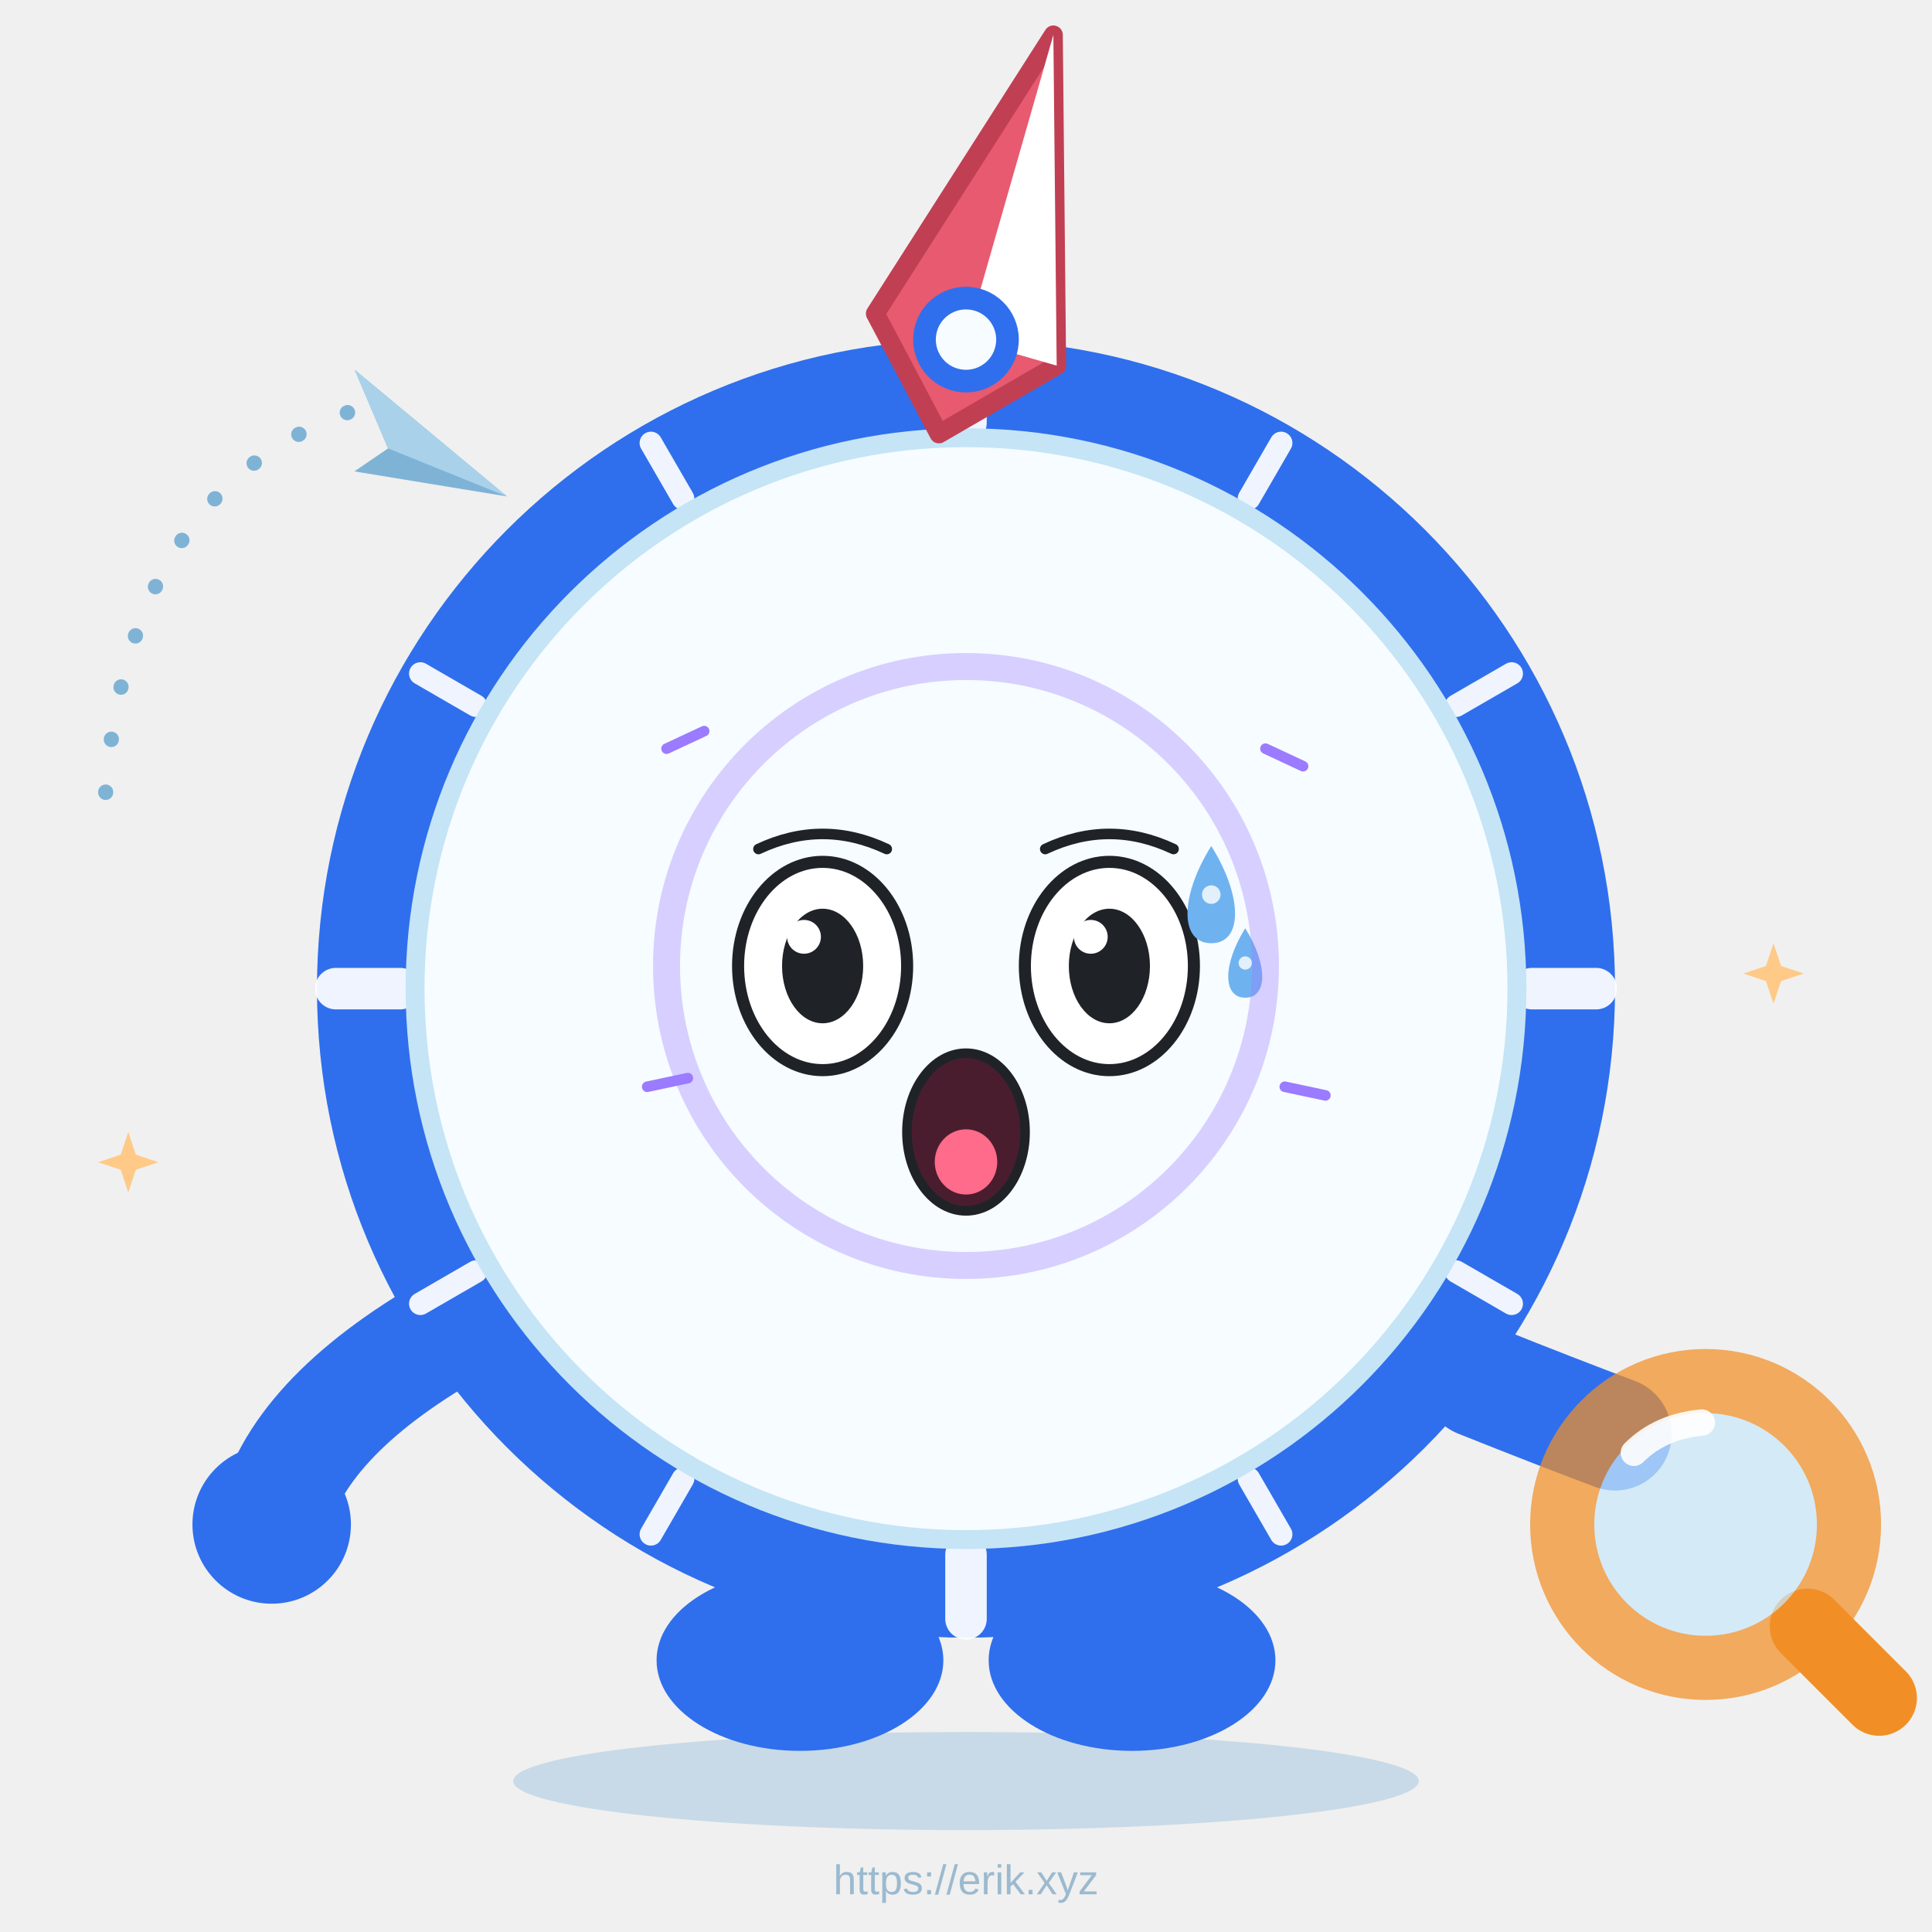
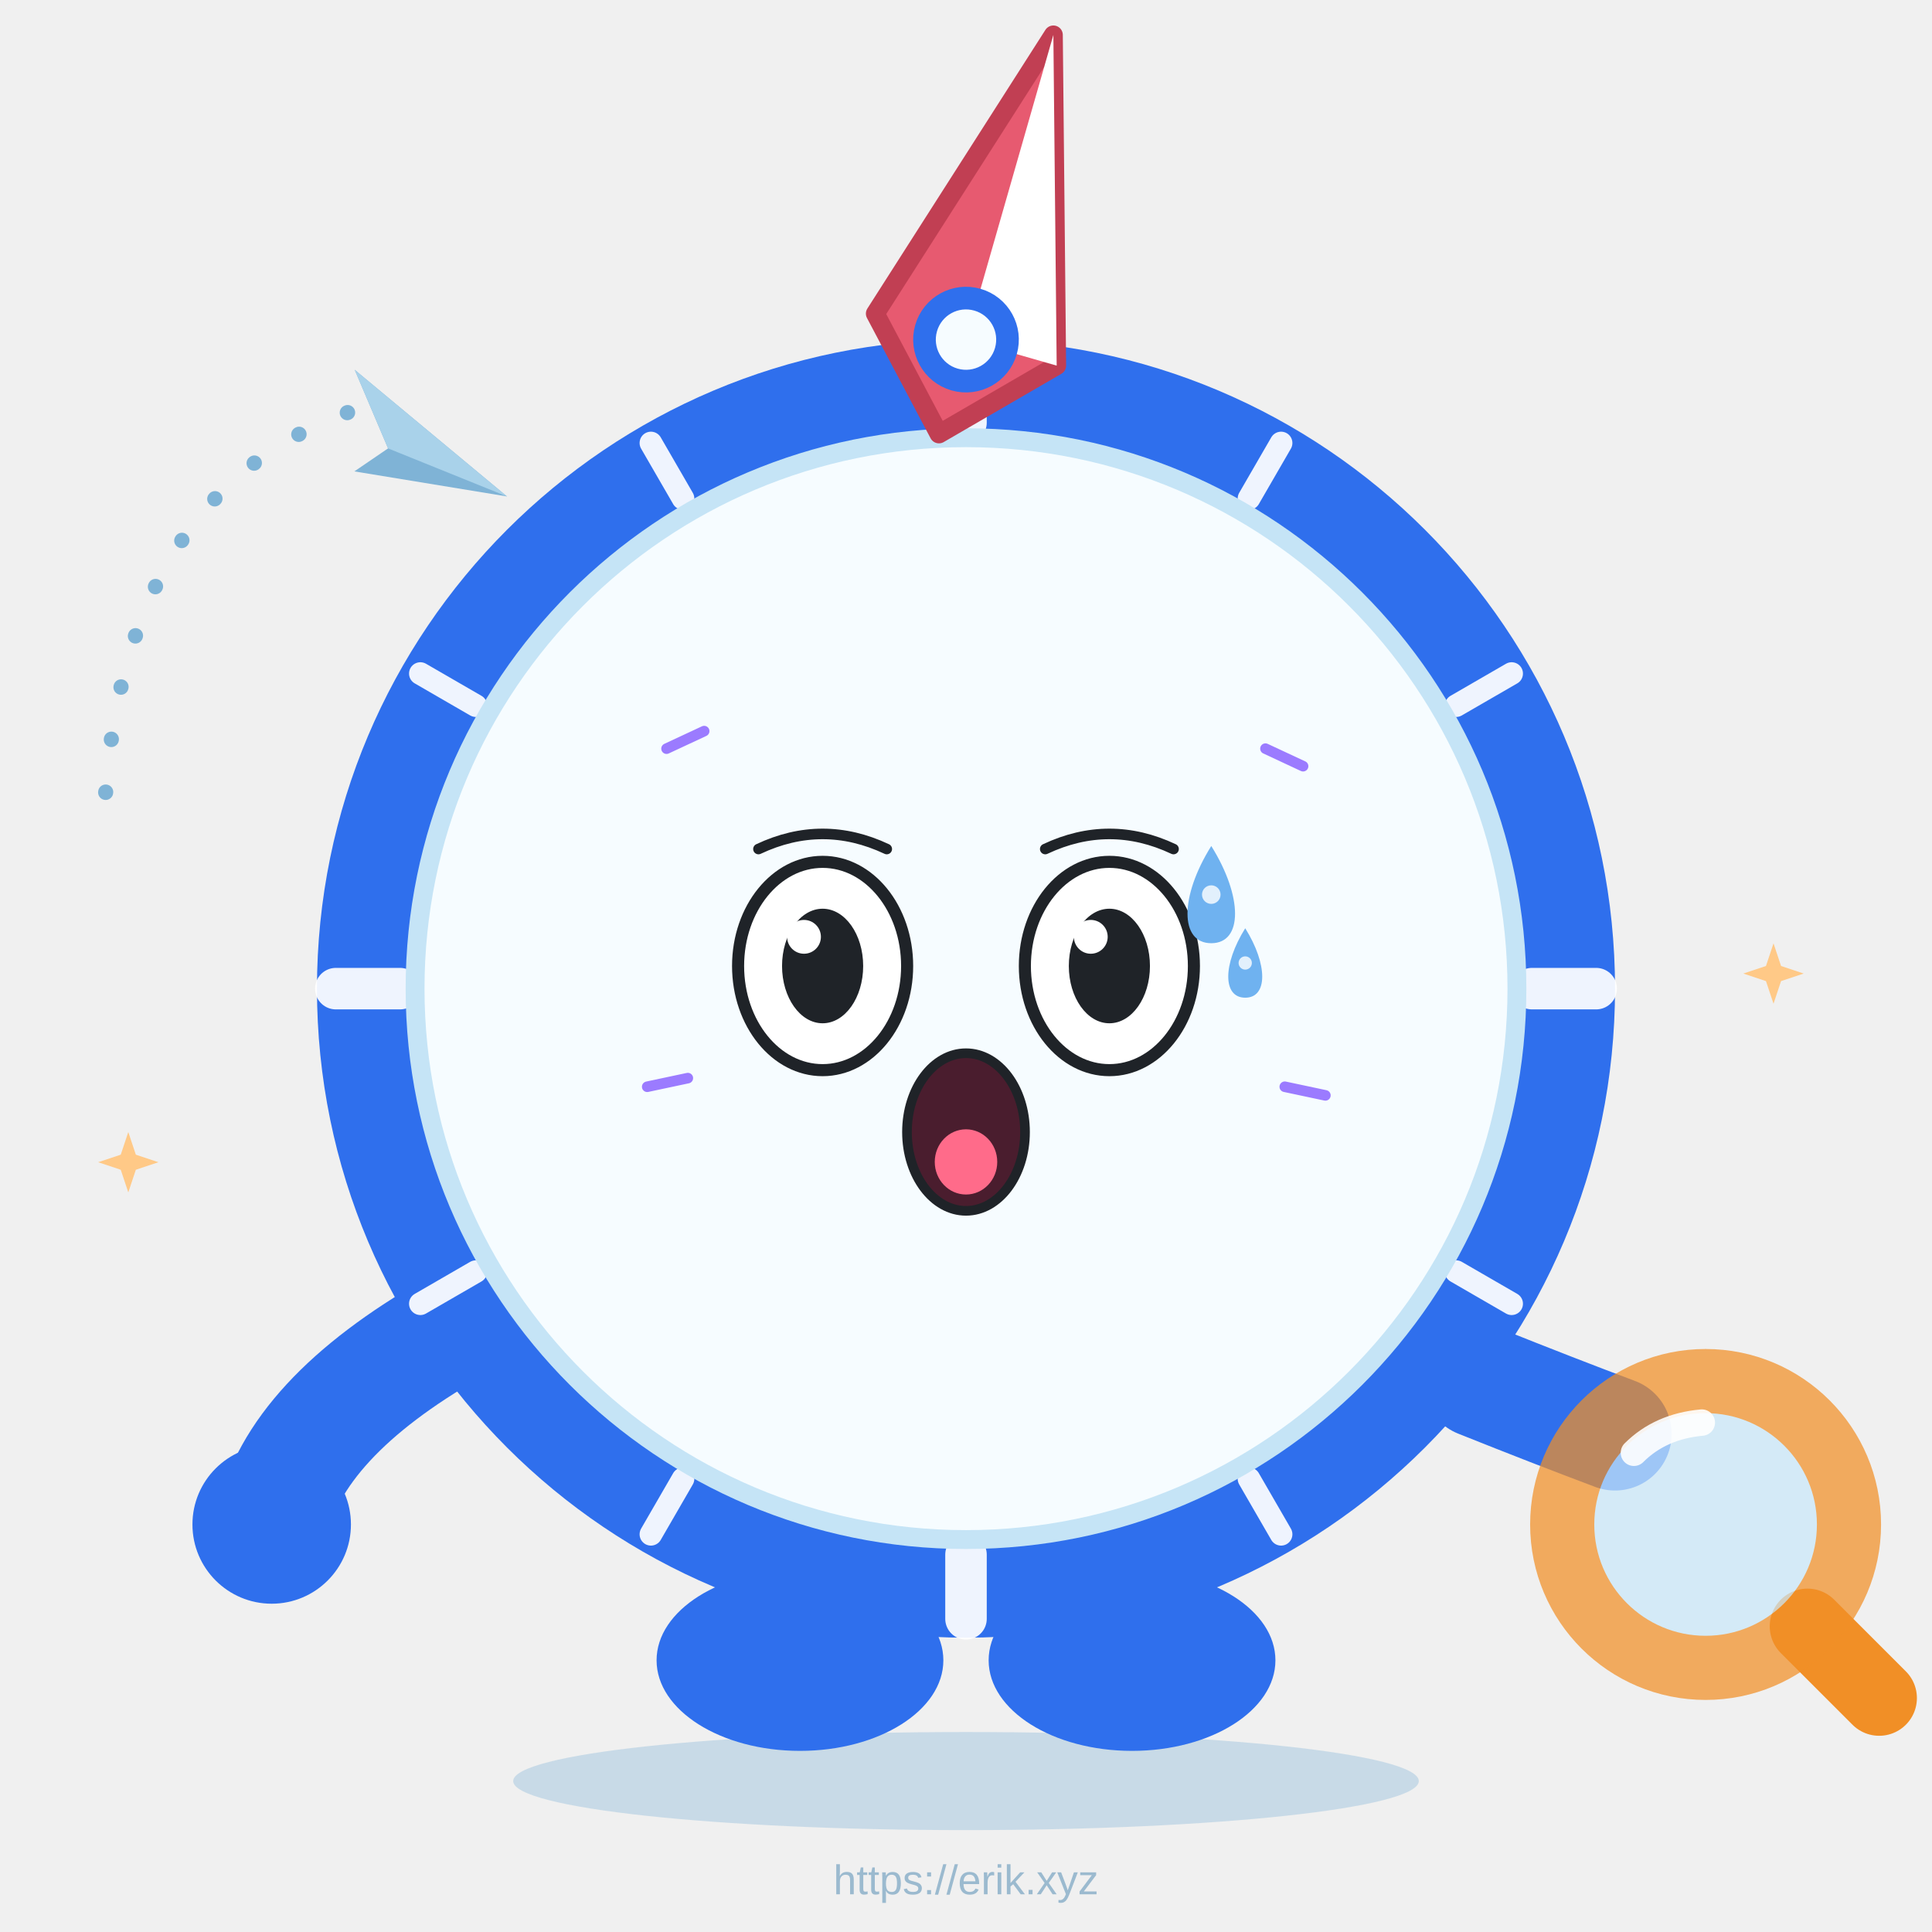
<svg xmlns="http://www.w3.org/2000/svg" viewBox="0 0 512 512" width="512" height="512" role="img" aria-label="南南 · 惊恐 Terrified">
  <style>
.ex-motion { animation: ex-tremble 0.18s ease-in-out infinite; transform-box: fill-box; transform-origin: 50% 50%; }
.ex-anim-tear { animation: ex-tear 1.8s ease-in infinite; transform-box: fill-box; transform-origin: center; }
.ex-anim-sweat { animation: ex-tear 1.5s ease-in infinite; transform-box: fill-box; transform-origin: center; }
.ex-anim-heart { animation: ex-heart 2.2s ease-out infinite; transform-box: fill-box; transform-origin: center; }
.ex-anim-spark { animation: ex-spark 1.9s ease-in-out infinite; transform-box: fill-box; transform-origin: center; }
.ex-anim-rain { animation: ex-rain 1.4s linear infinite; transform-box: fill-box; transform-origin: center; }
.ex-anim-confetti { animation: ex-confetti 2.4s linear infinite; transform-box: fill-box; transform-origin: center; }
.ex-anim-pulse { animation: ex-pulse 1.6s ease-in-out infinite; transform-box: fill-box; transform-origin: center; }
.ex-anim-knock { animation: ex-knock 0.55s ease-in-out infinite; transform-box: fill-box; transform-origin: center; }
.ex-anim-knockline { animation: ex-knockline 0.55s ease-out infinite; transform-box: fill-box; transform-origin: center; }
.ex-anim-palm { animation: ex-palm 0.9s ease-in-out infinite; transform-box: fill-box; transform-origin: center; }
.ex-anim-steam { animation: ex-steam 1.8s ease-out infinite; transform-box: fill-box; transform-origin: center; }
.ex-anim-shock { animation: ex-shock 0.5s ease-in-out infinite; transform-box: fill-box; transform-origin: center; }
.ex-anim-please { animation: ex-please 1.4s ease-in-out infinite; transform-box: fill-box; transform-origin: center; }
.ex-anim-drift { animation: ex-drift 4.5s ease-in-out infinite; transform-box: fill-box; transform-origin: center; }
@keyframes ex-tremble { 0%,100% { transform: translate(0,0); } 25% { transform: translate(-6.4px,3.52px); } 50% { transform: translate(6.4px,-3.52px); } 75% { transform: translate(-5.12px,3.52px); } }
@keyframes ex-tear { 0% { transform: translateY(0); opacity: 0; } 18% { opacity: 1; } 100% { transform: translateY(22px); opacity: 0; } }
@keyframes ex-heart { 0% { transform: translateY(0) scale(.65); opacity: 0; } 20% { opacity: 1; } 100% { transform: translateY(-36px) scale(1.15); opacity: 0; } }
@keyframes ex-spark { 0%,100% { transform: scale(.6) rotate(0deg); opacity: .3; } 50% { transform: scale(1.15) rotate(25deg); opacity: 1; } }
@keyframes ex-rain { 0% { transform: translateY(0); opacity: 0; } 20% { opacity: 1; } 100% { transform: translateY(24px); opacity: 0; } }
@keyframes ex-confetti { 0% { transform: translateY(-7px) rotate(0deg); opacity: 1; } 100% { transform: translateY(32px) rotate(200deg); opacity: 0; } }
@keyframes ex-pulse { 0%,100% { transform: scale(1); opacity: .35; } 50% { transform: scale(1.18); opacity: .7; } }
@keyframes ex-knock { 0%,100% { transform: translateX(9px); } 35% { transform: translateX(0); } }
@keyframes ex-knockline { 0%,100% { transform: scaleX(.6); opacity: .35; } 35% { transform: scaleX(1); opacity: 1; } }
@keyframes ex-palm { 0%,100% { transform: translateY(0) rotate(0deg); } 50% { transform: translateY(-2.4px) rotate(-4deg); } }
@keyframes ex-steam { 0% { transform: translateY(0); opacity: .7; } 100% { transform: translateY(-18px); opacity: 0; } }
@keyframes ex-shock { 0%,100% { transform: scaleX(.7); opacity: .4; } 50% { transform: scaleX(1.25); opacity: 1; } }
@keyframes ex-please { 0%,100% { transform: translateY(0); } 50% { transform: translateY(-3.6px); } }
@keyframes ex-drift { 0%,100% { transform: translateY(0); } 50% { transform: translateY(-4px); } }
@media (prefers-reduced-motion: reduce) {
  .ex-motion, [class*="ex-anim-"] { animation: none !important; }
}
</style>
  <g class="ex-motion ex-terrified">
    <g class="ex-base">
      <ellipse cx="256" cy="472" rx="120" ry="13" fill="#7FB3D6" opacity="0.35" />
      <path d="M28 210 Q34 128 96 108" fill="none" stroke="#7FB3D6" stroke-width="4" stroke-dasharray="0.1 14" stroke-linecap="round" />
      <g transform="translate(94 98) rotate(22)">
        <path d="M0 0 L50 16 L10 25 L16 16 Z" fill="#7FB3D6" />
        <path d="M0 0 L50 16 L16 16 Z" fill="#A9D2EA" />
      </g>
      <path d="M34 300 L36 306 L42 308 L36 310 L34 316 L32 310 L26 308 L32 306 Z" fill="#FFC987" />
      <path d="M470 250 L472 256 L478 258 L472 260 L470 266 L468 260 L462 258 L468 256 Z" fill="#FFC987" />
      <ellipse cx="212" cy="440" rx="38" ry="24" fill="#2F6FED" />
      <ellipse cx="300" cy="440" rx="38" ry="24" fill="#2F6FED" />
      <path d="M120 352 Q78 376 72 404" fill="none" stroke="#2F6FED" stroke-width="30" stroke-linecap="round" />
      <circle cx="72" cy="404" r="21" fill="#2F6FED" />
      <path d="M392 366 Q412 374 428 380" fill="none" stroke="#2F6FED" stroke-width="30" stroke-linecap="round" />
      <path d="M479 431 L498 450" stroke="#F18F26" stroke-width="20" stroke-linecap="round" />
      <circle cx="452" cy="404" r="38" fill="#C9E8F9" opacity="0.72" stroke="#F18F26" stroke-width="17" />
      <path d="M433 385 Q440 378 451 377" fill="none" stroke="#FFFFFF" stroke-width="7" stroke-linecap="round" opacity="0.9" />
      <circle cx="256" cy="262" r="172" fill="#2F6FED" />
      <g stroke="#FFFFFF" stroke-linecap="round" opacity="0.92">
        <line x1="256.0" y1="112.0" x2="256.0" y2="95.0" stroke-width="11" />
        <line x1="331.0" y1="132.1" x2="339.5" y2="117.4" stroke-width="6" />
        <line x1="385.9" y1="187.0" x2="400.6" y2="178.5" stroke-width="6" />
        <line x1="406.0" y1="262.0" x2="423.0" y2="262.0" stroke-width="11" />
        <line x1="385.9" y1="337.0" x2="400.6" y2="345.5" stroke-width="6" />
        <line x1="331.0" y1="391.9" x2="339.5" y2="406.6" stroke-width="6" />
        <line x1="256.0" y1="412.0" x2="256.0" y2="429.0" stroke-width="11" />
        <line x1="181.0" y1="391.9" x2="172.5" y2="406.6" stroke-width="6" />
        <line x1="126.1" y1="337.0" x2="111.4" y2="345.5" stroke-width="6" />
        <line x1="106.0" y1="262.0" x2="89.0" y2="262.0" stroke-width="11" />
        <line x1="126.1" y1="187.0" x2="111.4" y2="178.5" stroke-width="6" />
        <line x1="181.0" y1="132.1" x2="172.5" y2="117.4" stroke-width="6" />
      </g>
      <circle cx="256" cy="262" r="146" fill="#F6FCFF" stroke="#C5E4F6" stroke-width="5" />
-       <ellipse cx="192" cy="296" rx="19" ry="12" fill="#FFC2CE" />
-       <ellipse cx="320" cy="296" rx="19" ry="12" fill="#FFC2CE" />
-       <circle cx="218" cy="256" r="20" fill="#1F2328" />
-       <circle cx="294" cy="256" r="20" fill="#1F2328" />
-       <circle cx="212" cy="249" r="7" fill="#FFFFFF" />
-       <circle cx="288" cy="249" r="7" fill="#FFFFFF" />
-       <path d="M236 302 Q256 322 276 302" fill="none" stroke="#1F2328" stroke-width="9" stroke-linecap="round" />
      <g transform="translate(256 90) rotate(16)">
        <path d="M0 -84 L25 0 L0 26 L-25 0 Z" fill="#E75A70" stroke="#C13F53" stroke-width="5" stroke-linejoin="round" />
        <path d="M0 -84 L25 0 L0 0 Z" fill="#FFFFFF" />
        <circle cx="0" cy="0" r="11" fill="#F6FCFF" stroke="#2F6FED" stroke-width="6" />
      </g>
      <text x="256" y="502" font-family="Arial, sans-serif" font-size="11" text-anchor="middle" fill="#7FA8C4" opacity="0.75">https://erik.xyz</text>
    </g>
    <g class="ex-face">
-       <circle cx="256" cy="262" r="138" fill="#F6FCFF" />
      <path d="M 201,225 Q 218,217 235,225" fill="none" stroke="#1F2328" stroke-width="2.8" stroke-linecap="round" />
      <path d="M 277,225 Q 294,217 311,225" fill="none" stroke="#1F2328" stroke-width="2.8" stroke-linecap="round" />
      <ellipse cx="218" cy="256" rx="22.4" ry="27.6" fill="#FFFFFF" stroke="#1F2328" stroke-width="3.2" />
      <ellipse cx="218" cy="256" rx="10.75" ry="15.18" fill="#1F2328" />
      <circle cx="213.07" cy="248.27" r="4.48" fill="#FFFFFF" />
      <ellipse cx="294" cy="256" rx="22.4" ry="27.6" fill="#FFFFFF" stroke="#1F2328" stroke-width="3.2" />
      <ellipse cx="294" cy="256" rx="10.75" ry="15.18" fill="#1F2328" />
      <circle cx="289.07" cy="248.27" r="4.48" fill="#FFFFFF" />
      <ellipse cx="256" cy="300" rx="15.64" ry="20.88" fill="#4A1D2E" stroke="#1F2328" stroke-width="2.56" />
      <ellipse cx="256" cy="307.92" rx="8.28" ry="8.64" fill="#FF6B8A" />
      <g transform="translate(0 0)">
        <path class="ex-anim-sweat" style="animation-delay:0.2s" d="M 321,224.2 C 329.4,237.64 329.4,249.96 321,249.96 C 312.6,249.96 312.6,237.64 321,224.2 Z" fill="#6FB2F0" />
        <circle cx="321" cy="237.08" r="2.46" fill="#FFFFFF" opacity=".8" />
      </g>
      <g transform="translate(0 0)">
        <path class="ex-anim-sweat" style="animation-delay:0.2s" d="M 330,246 C 336,255.6 336,264.4 330,264.4 C 324,264.4 324,255.6 330,246 Z" fill="#6FB2F0" />
        <circle cx="330" cy="255.2" r="1.76" fill="#FFFFFF" opacity=".8" />
      </g>
-       <circle class="ex-anim-pulse" cx="256" cy="256" r="79.36" fill="none" stroke="#9B7BFF" stroke-width="7.14" opacity=".35" />
      <g transform="translate(176.64 198.4) rotate(-25)">
        <path class="ex-anim-shock" style="animation-delay:0.0s" d="M 0 0 L 11 0" stroke="#9B7BFF" stroke-width="2.8" stroke-linecap="round" />
      </g>
      <g transform="translate(335.36 198.4) rotate(25)">
        <path class="ex-anim-shock" style="animation-delay:0.08s" d="M 0 0 L 11 0" stroke="#9B7BFF" stroke-width="2.8" stroke-linecap="round" />
      </g>
      <g transform="translate(171.52 288) rotate(-12)">
        <path class="ex-anim-shock" style="animation-delay:0.16s" d="M 0 0 L 11 0" stroke="#9B7BFF" stroke-width="2.8" stroke-linecap="round" />
      </g>
      <g transform="translate(340.48 288) rotate(12)">
        <path class="ex-anim-shock" style="animation-delay:0.24s" d="M 0 0 L 11 0" stroke="#9B7BFF" stroke-width="2.8" stroke-linecap="round" />
      </g>
    </g>
  </g>
</svg>
